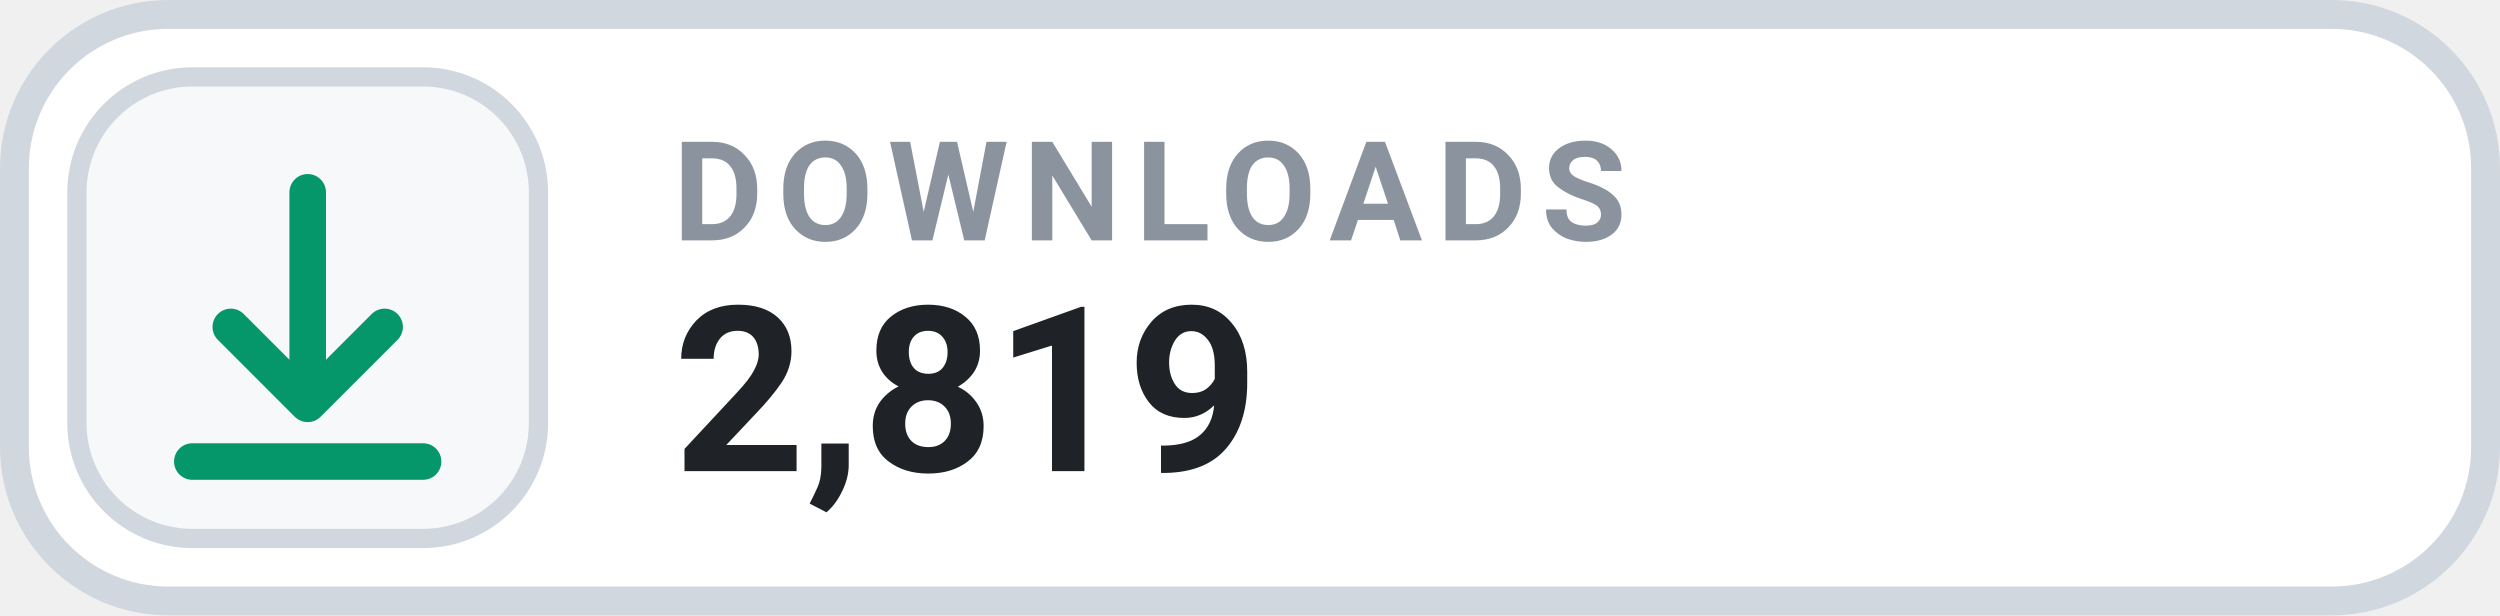
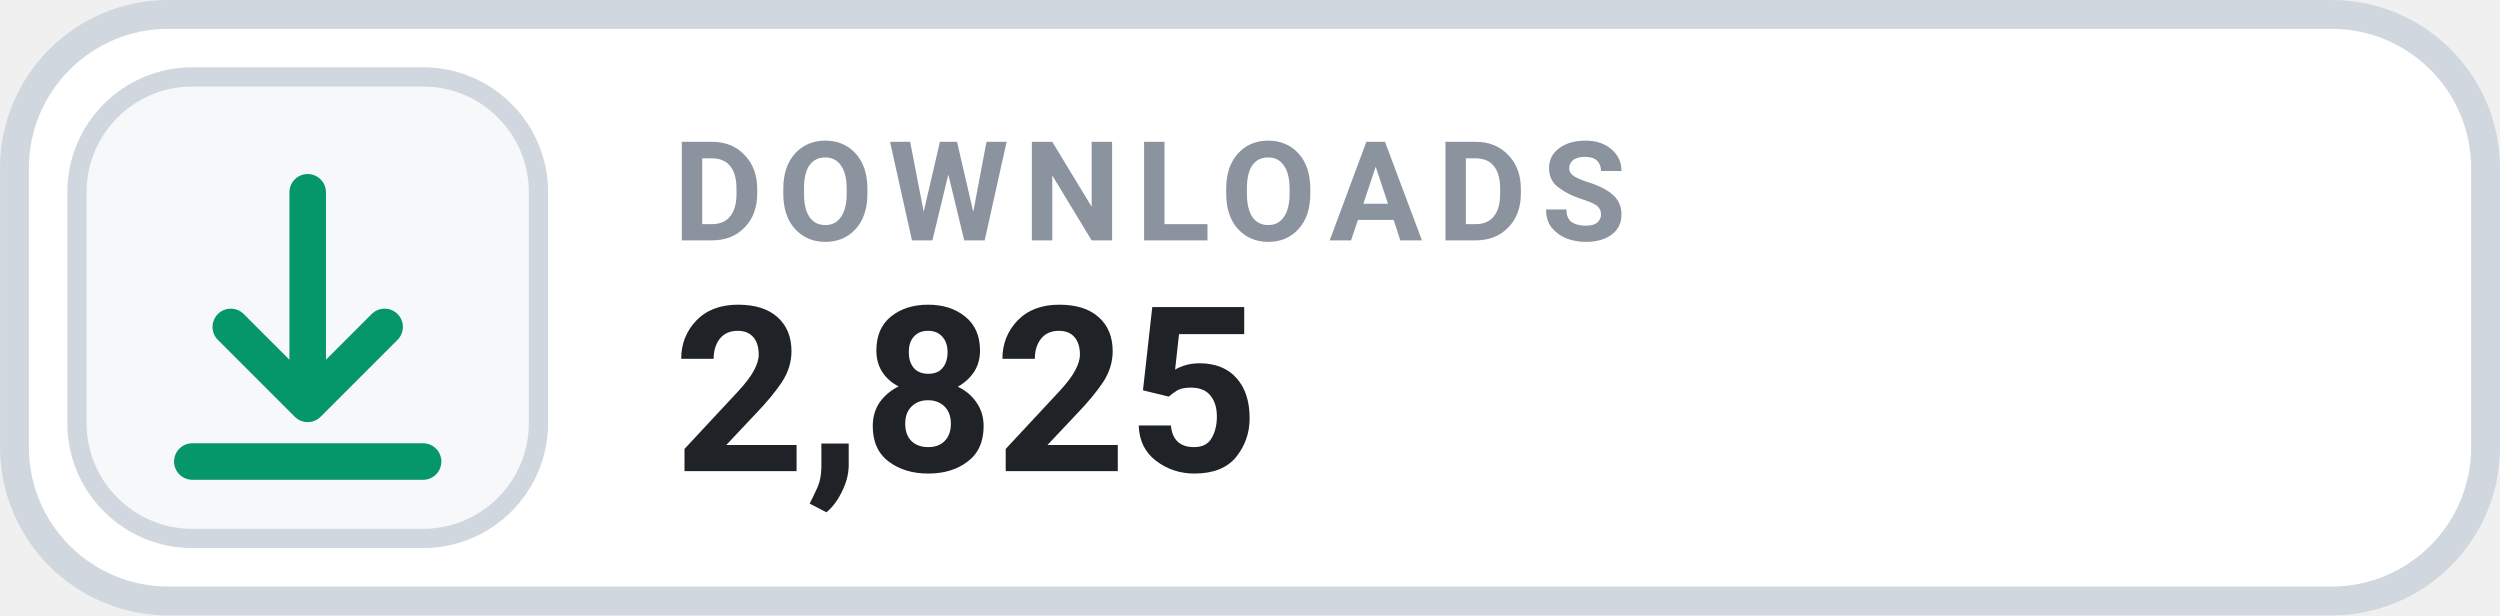
- <svg xmlns="http://www.w3.org/2000/svg" width="126" height="31.015" viewBox="0 0 130 32" role="img" aria-label="DOWNLOADS 2,819">
+ <svg xmlns="http://www.w3.org/2000/svg" width="126" height="31.015" viewBox="0 0 130 32" role="img" aria-label="DOWNLOADS 2,825">
  <rect x=".75" y=".75" width="128.5" height="30.5" rx="8" fill="#FFFFFF" stroke="#D0D7DE" stroke-width="1.5" />
  <rect x="4" y="4" width="24" height="24" rx="6" fill="#F6F8FA" stroke="#D0D7DE" stroke-width="1" />
  <g transform="translate(16 16)" style="color:#059669;">
    <path d="M0 -6 v11 m0 0 l4 -4 m-4 4 l-4 -4 M-6 8 h12" fill="none" stroke="currentColor" stroke-width="1.9" stroke-linecap="round" stroke-linejoin="round" />
  </g>
  <text x="35" y="12.5" fill="#8B949E" font-family="-apple-system,BlinkMacSystemFont,'Segoe UI',Roboto,Helvetica,Arial,sans-serif" font-size="7.2" font-weight="700" letter-spacing=".75">DOWNLOADS</text>
-   <text x="35" y="24.5" fill="#1F2328" font-family="-apple-system,BlinkMacSystemFont,'Segoe UI',Roboto,Helvetica,Arial,sans-serif" font-size="12" font-weight="700">2,819</text>
+   <text x="35" y="24.5" fill="#1F2328" font-family="-apple-system,BlinkMacSystemFont,'Segoe UI',Roboto,Helvetica,Arial,sans-serif" font-size="12" font-weight="700">2,825</text>
</svg>
